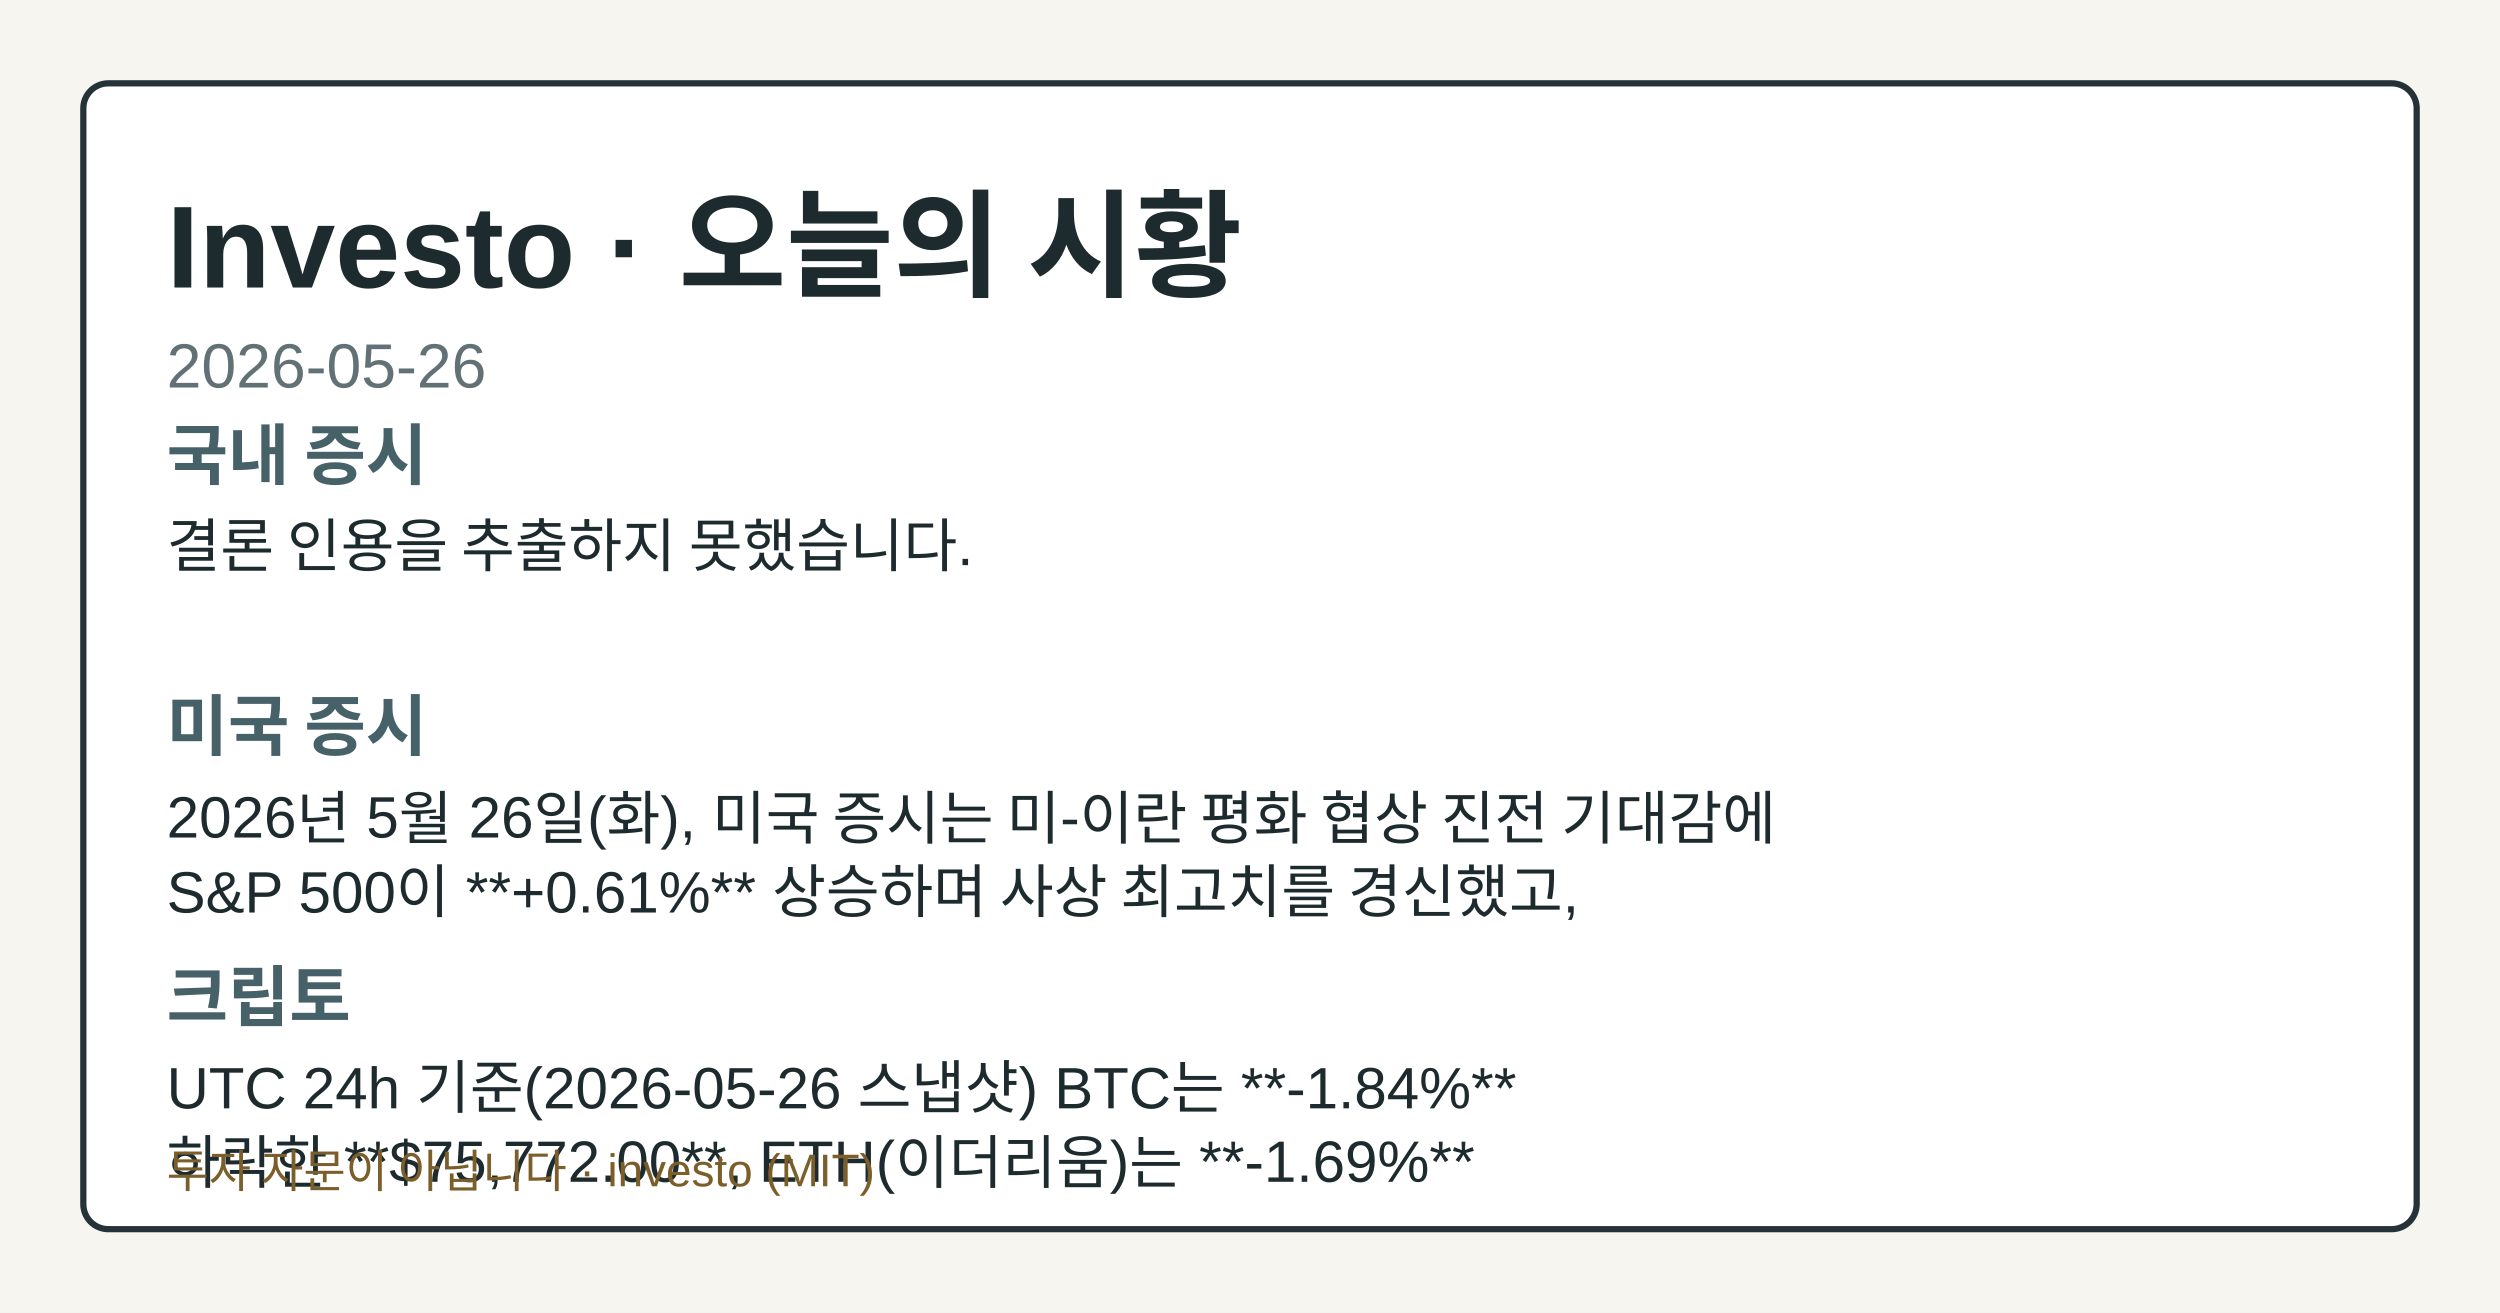
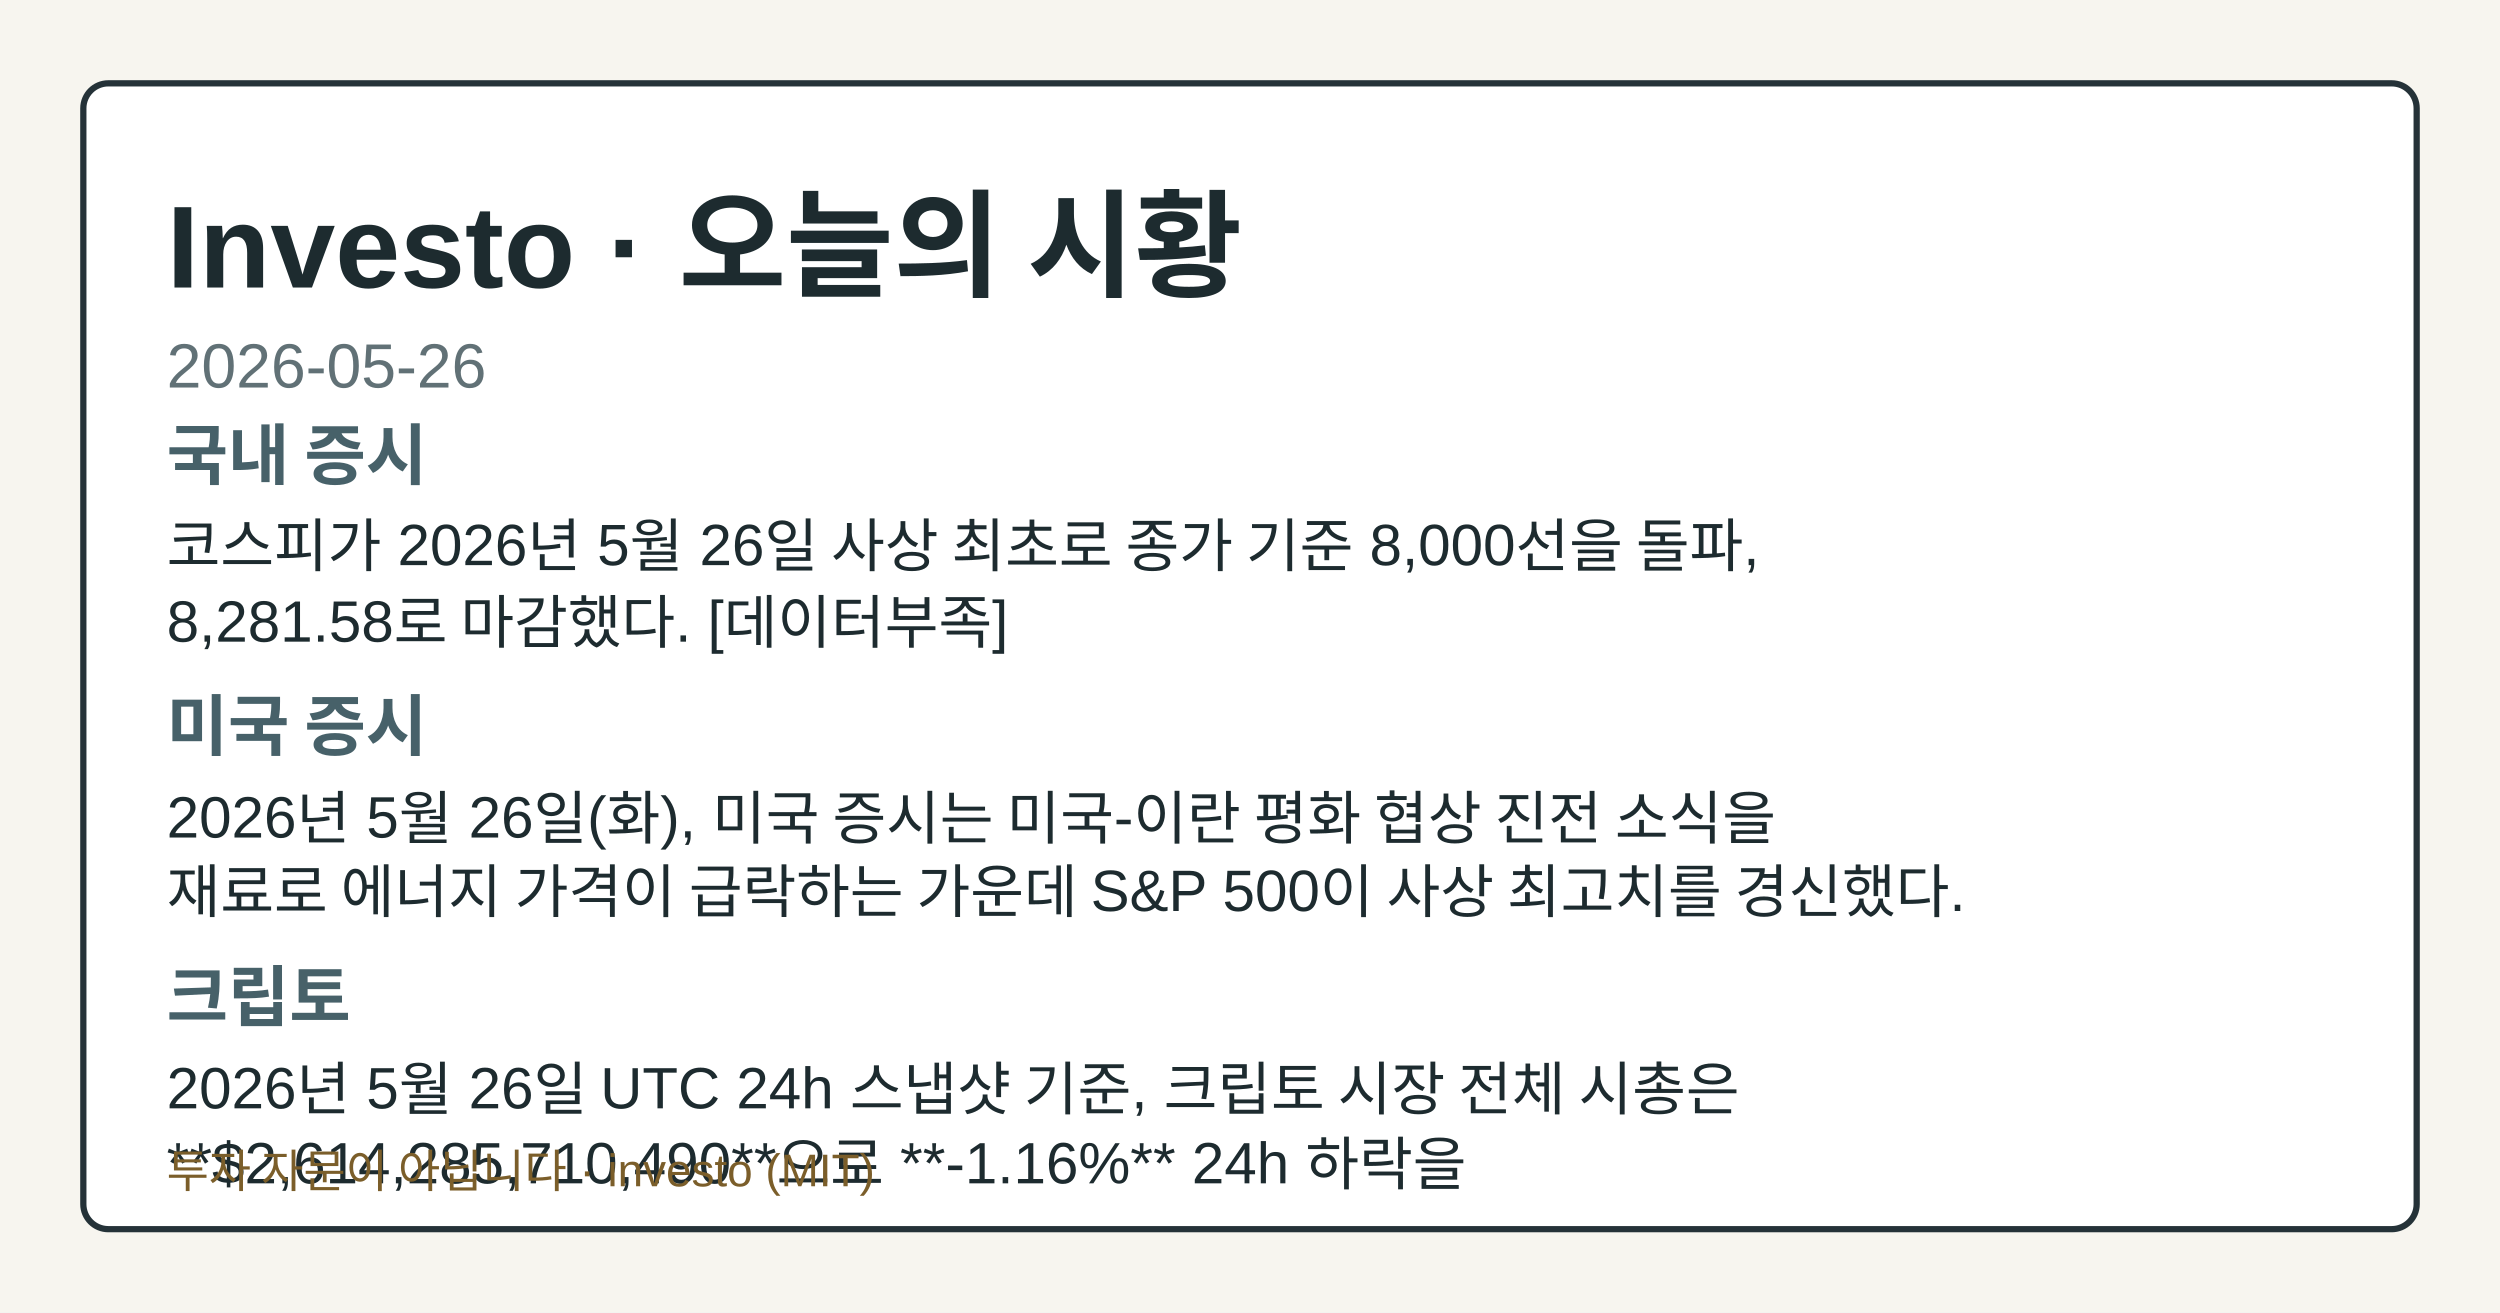
<svg xmlns="http://www.w3.org/2000/svg" width="1200" height="630" viewBox="0 0 1200 630" role="img" aria-label="Investo 2026-05-26 시황 OG 카드">
  <style>.og-bg{fill:#f7f5ef;}.og-frame{fill:#ffffff;stroke:#253238;}.og-title{fill:#1d2b2f;}.og-subtitle{fill:#617176;}.og-label{fill:#476169;}.og-text{fill:#1d2b2f;}.og-disclaimer{fill:#7b5e2a;}@media (prefers-color-scheme: dark){.og-bg{fill:#0f1417;}.og-frame{fill:#1a2026;stroke:#9fb1ba;}.og-title{fill:#f4f6f8;}.og-subtitle{fill:#bfcdd4;}.og-label{fill:#a8c0c8;}.og-text{fill:#e8eef1;}.og-disclaimer{fill:#e2c489;}}</style>
  <rect class="og-bg" width="1200" height="630" />
  <rect class="og-frame" x="40" y="40" width="1120" height="550" rx="12" stroke-width="3" />
  <text class="og-title" x="80" y="138" font-family="&quot;Noto Sans KR&quot;, Arial, sans-serif" font-size="56" font-weight="700">Investo · 오늘의 시황</text>
  <text class="og-subtitle" x="80" y="186" font-family="&quot;Noto Sans KR&quot;, Arial, sans-serif" font-size="30">2026-05-26</text>
  <text class="og-label" x="80" y="230" font-family="&quot;Noto Sans KR&quot;, Arial, sans-serif" font-size="32" font-weight="700">국내 증시</text>
-   <text class="og-text" x="80" y="272" font-family="&quot;Noto Sans KR&quot;, Arial, sans-serif" font-size="28">결론 인용을 추출하지 못했습니다.</text>
+   <text class="og-text" x="80" y="272" font-family="&quot;Noto Sans KR&quot;, Arial, sans-serif" font-size="28">코스피가 2026년 5월 26일 사상 최초로 종가 기준 8,000선을 돌파,</text>
+   <text class="og-text" x="80" y="308" font-family="&quot;Noto Sans KR&quot;, Arial, sans-serif" font-size="28">8,281.58로 마감했다. [데이터부족]</text>
  <text class="og-label" x="80" y="360" font-family="&quot;Noto Sans KR&quot;, Arial, sans-serif" font-size="32" font-weight="700">미국 증시</text>
-   <text class="og-text" x="80" y="402" font-family="&quot;Noto Sans KR&quot;, Arial, sans-serif" font-size="28">2026년 5월 26일(화), 미국 증시는 미-이란 평화 협상 진전 기대감에</text>
-   <text class="og-text" x="80" y="438" font-family="&quot;Noto Sans KR&quot;, Arial, sans-serif" font-size="28">S&amp;P 500이 **+0.61%** 상승하며 사상 최고치를 경신했고,</text>
+   <text class="og-text" x="80" y="402" font-family="&quot;Noto Sans KR&quot;, Arial, sans-serif" font-size="28">2026년 5월 26일(화), 미국 증시는 미국-이란 평화 협상 진전 소식을</text>
+   <text class="og-text" x="80" y="438" font-family="&quot;Noto Sans KR&quot;, Arial, sans-serif" font-size="28">재료로 에너지 가격이 급락하는 가운데 S&amp;P 500이 사상 최고치를 경신했다.</text>
  <text class="og-label" x="80" y="490" font-family="&quot;Noto Sans KR&quot;, Arial, sans-serif" font-size="32" font-weight="700">크립토</text>
-   <text class="og-text" x="80" y="532" font-family="&quot;Noto Sans KR&quot;, Arial, sans-serif" font-size="28">UTC 24h 기준(2026-05-26 스냅샷) BTC는 **-1.84%**</text>
-   <text class="og-text" x="80" y="568" font-family="&quot;Noto Sans KR&quot;, Arial, sans-serif" font-size="28">하락한 **$75,772.00**, ETH(이더리움)는 **-1.69%**</text>
+   <text class="og-text" x="80" y="532" font-family="&quot;Noto Sans KR&quot;, Arial, sans-serif" font-size="28">2026년 5월 26일 UTC 24h 스냅샷 기준, 크립토 시장 전체 시총은</text>
+   <text class="og-text" x="80" y="568" font-family="&quot;Noto Sans KR&quot;, Arial, sans-serif" font-size="28">**$2,614,285,710,490**으로 **-1.16%** 24h 하락을</text>
  <text class="og-disclaimer" x="80" y="570" font-family="&quot;Noto Sans KR&quot;, Arial, sans-serif" font-size="22">투자 자문이 아닙니다 · investo (MIT)</text>
</svg>
